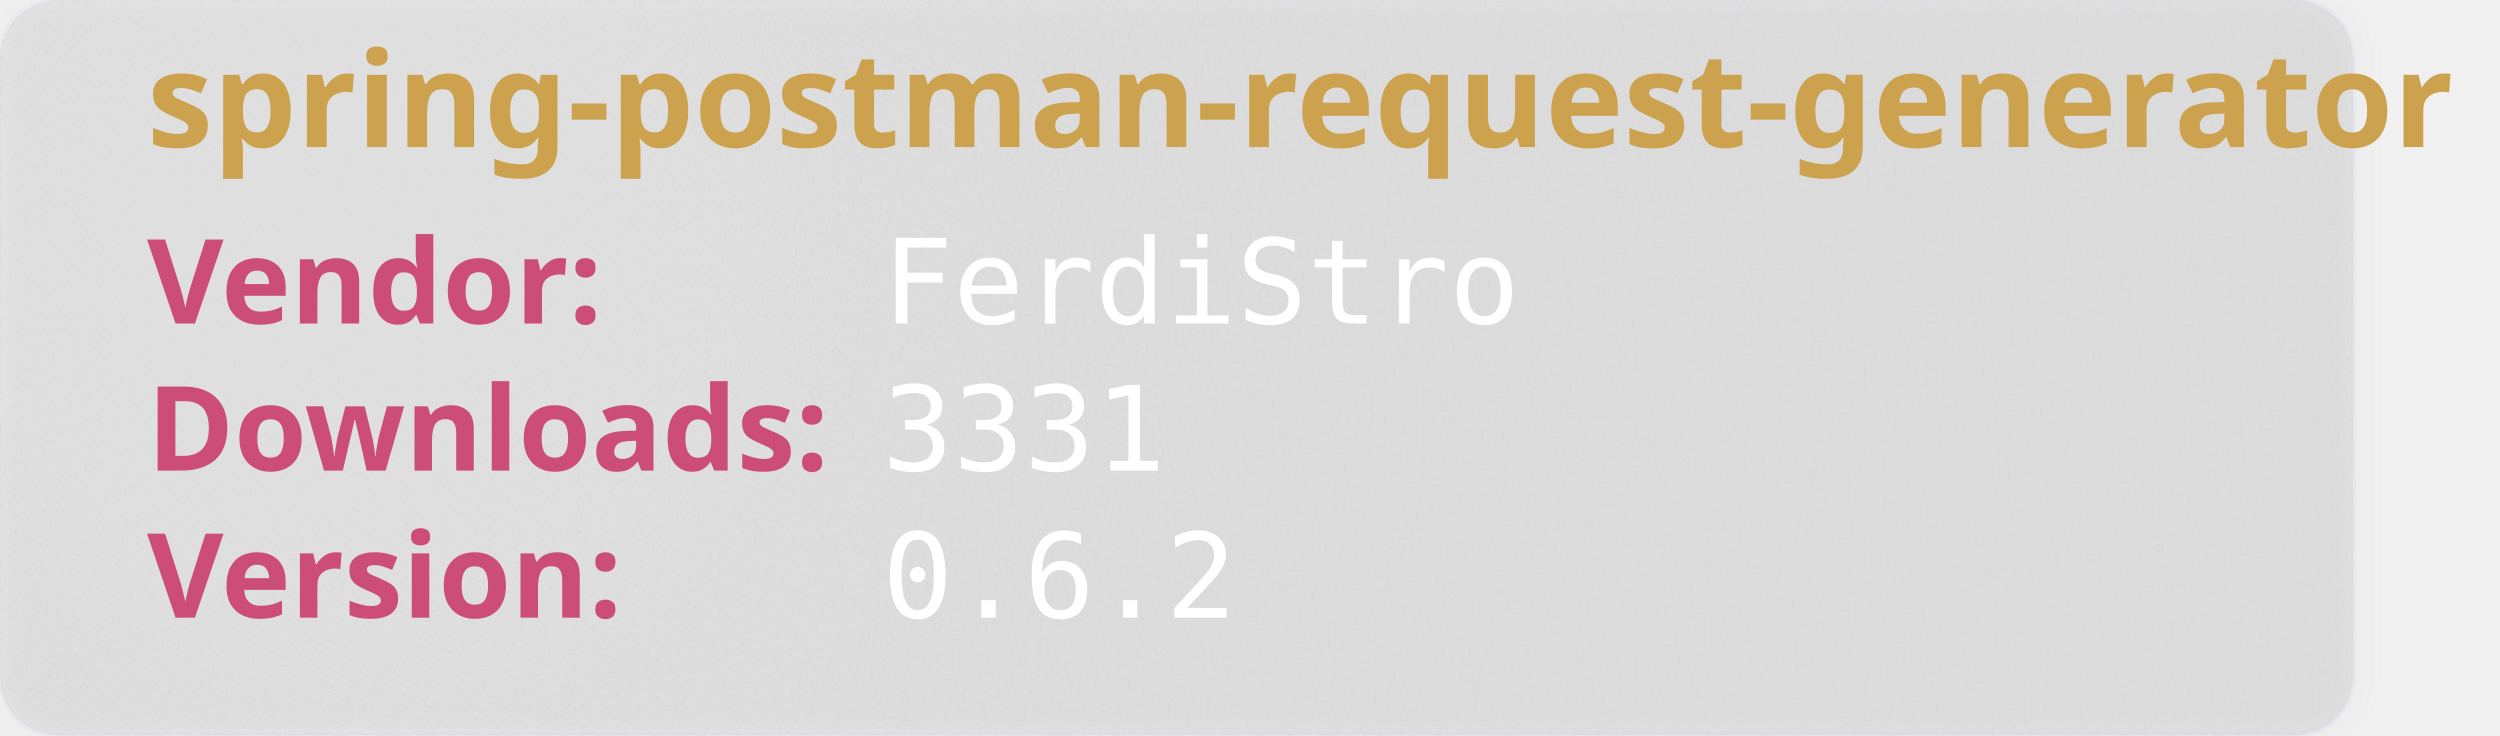
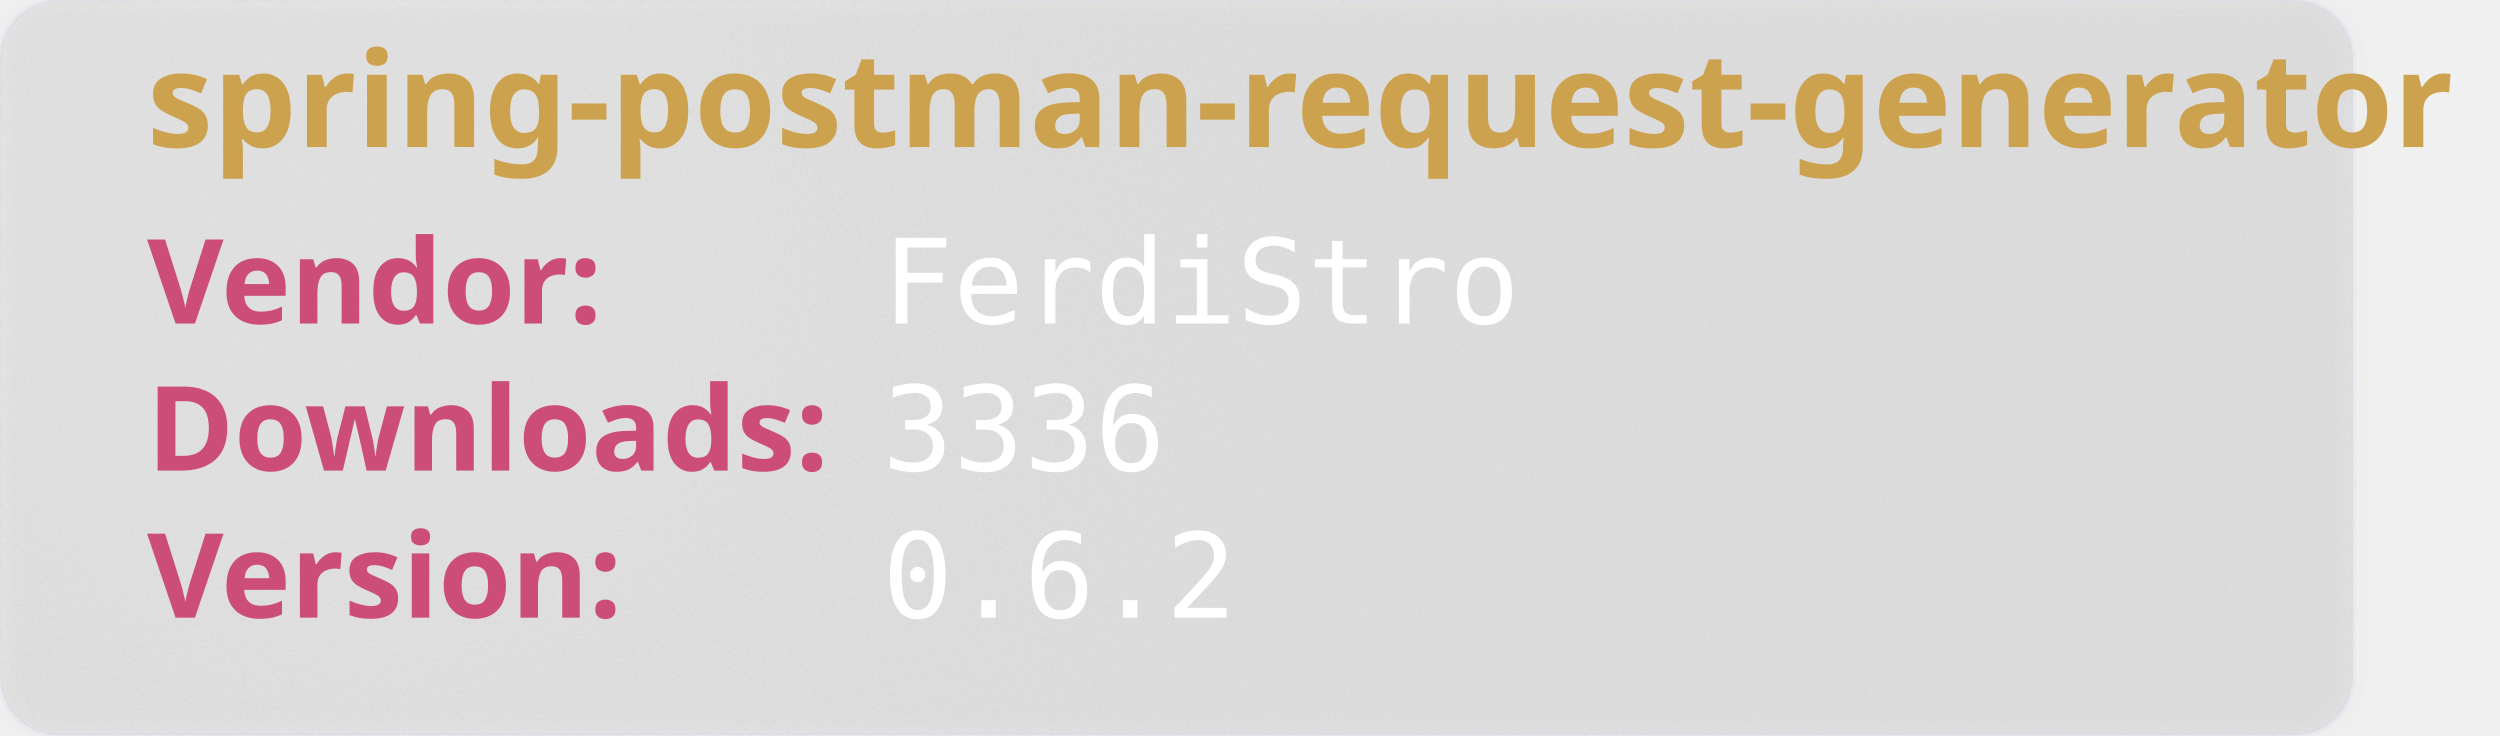
<svg xmlns="http://www.w3.org/2000/svg" width="850" height="250" viewBox="0 0 850 250" aria-hidden="true">
  <style>
        .heavy {
        font-weight: bold;
        font-family: "Orbitron", sans-serif;
        font-size: 2.5rem;
        }
    </style>
  <defs>
    <filter id="glass" x="-10%" y="-10%" width="120%" height="120%">
      <feGaussianBlur in="SourceGraphic" stdDeviation="4" result="blur" />
      <feTurbulence type="fractalNoise" baseFrequency="0.9" numOctaves="1" seed="3" result="noise" />
      <feColorMatrix type="saturate" values="0" in="noise" result="noiseGray" />
      <feComposite in="noiseGray" in2="SourceAlpha" operator="in" result="noiseClipped" />
      <feBlend in="blur" in2="noiseClipped" mode="overlay" result="glassBase" />
      <feSpecularLighting in="noiseClipped" surfaceScale="3" specularConstant="1.2" specularExponent="20" lighting-color="#ffffff" result="lightRaw">
        <fePointLight x="120" y="80" z="200" />
      </feSpecularLighting>
      <feComposite in="lightRaw" in2="SourceAlpha" operator="in" result="light" />
      <feBlend in="glassBase" in2="light" mode="screen" result="glassLit" />
      <feColorMatrix type="matrix" values="1 0 0 0 0                                0 1 0 0 0                                0 0 1 0 0                                0 0 0 0.55 0" in="glassLit" result="glassFinal" />
      <feMerge>
        <feMergeNode in="glassFinal" />
        <feMergeNode in="SourceGraphic" />
      </feMerge>
    </filter>
  </defs>
  <rect width="800" height="250" rx="20" fill="rgb(101,109,107, 0.1)" stroke-width="2" stroke="rgba(221, 221, 245, 0.2)" filter="url(#glass)" />
  <text class="heavy" font-family="monospace" x="50" y="50" fill="#CCA24E" font-size="45" style="test:bold">
        spring-postman-request-generator
    </text>
  <text class="heavy" font-family="monospace" x="50" y="110" fill="#CC4E78" font-size="40">
        Vendor:
    </text>
  <text font-family="monospace" x="300" y="110" fill="#fff" font-size="40">
       FerdiStro
    </text>
  <text class="heavy" font-family="monospace" x="50" y="160" fill="#CC4E78" font-size="40">
        Downloads:
    </text>
  <text font-family="monospace" x="300" y="160" fill="#fff" font-size="40">
-         3331
+         3336
    </text>
  <text class="heavy" font-family="monospace" x="50" y="210" fill="#CC4E78" font-size="40">
        Version:
    </text>
  <text font-family="monospace" x="300" y="210" fill="#fff" font-size="40">
      0.6.2
    </text>
</svg>
